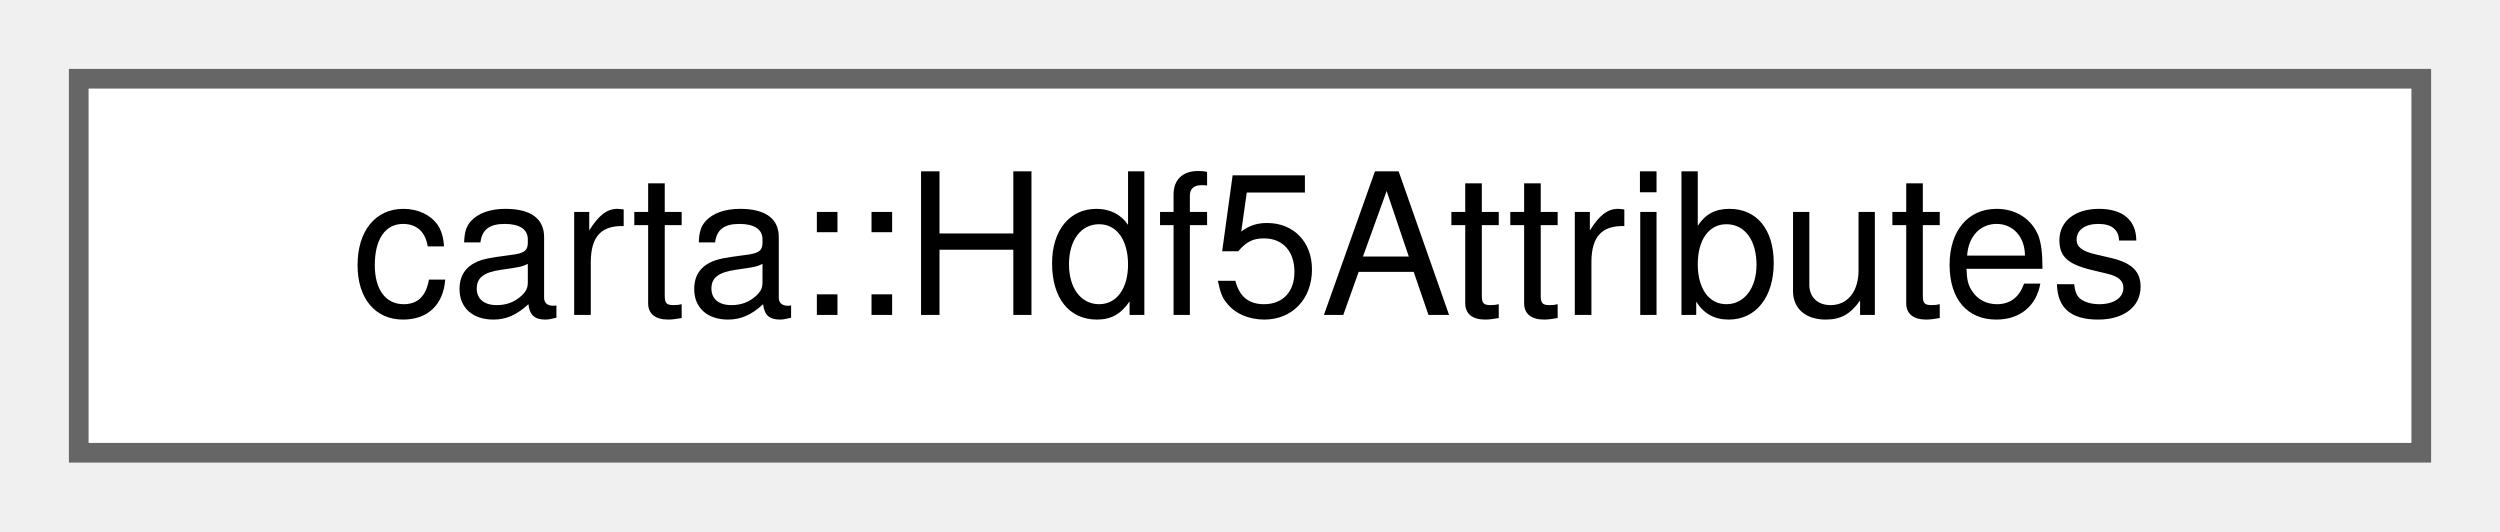
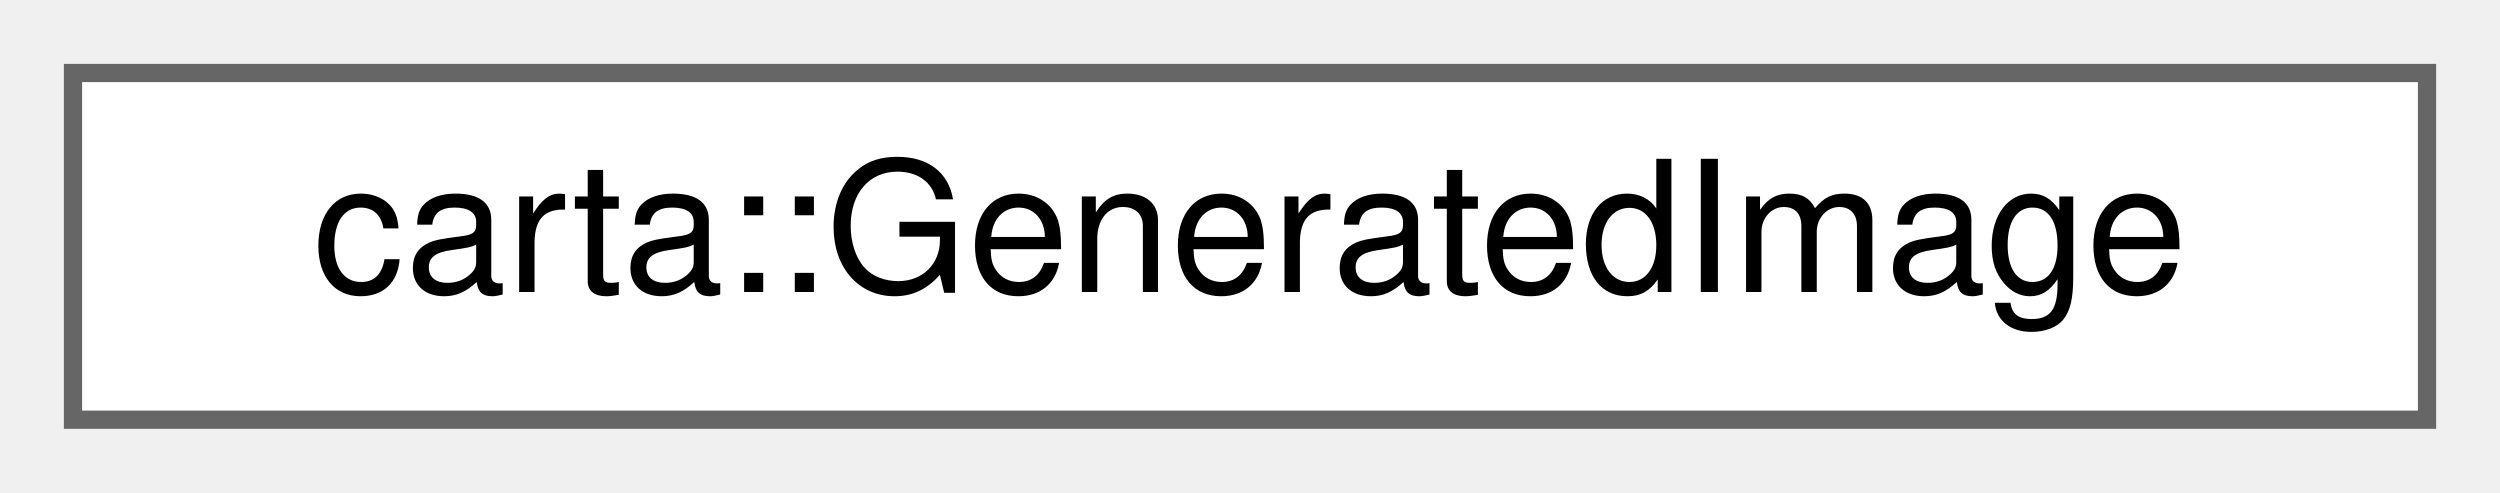
- <svg xmlns="http://www.w3.org/2000/svg" xmlns:xlink="http://www.w3.org/1999/xlink" width="127pt" height="27pt" viewBox="0.00 0.00 127.00 27.00">
+ <svg xmlns="http://www.w3.org/2000/svg" xmlns:xlink="http://www.w3.org/1999/xlink" width="137pt" height="27pt" viewBox="0.00 0.00 137.00 27.00">
  <g id="graph0" class="graph" transform="scale(1 1) rotate(0) translate(4 23)">
    <g id="Node000000" class="node">
      <g id="a_Node000000">
-         <a xlink:href="classcarta_1_1Hdf5Attributes.html" target="_top" xlink:title=" ">
-           <polygon fill="white" stroke="#666666" points="119,-19 0,-19 0,0 119,0 119,-19" />
-           <text text-anchor="middle" x="59.5" y="-7" font-family="Helvetica,sans-Serif" font-size="10.00">carta::Hdf5Attributes</text>
+         <a xlink:href="structcarta_1_1GeneratedImage.html" target="_top" xlink:title=" ">
+           <polygon fill="white" stroke="#666666" points="129,-19 0,-19 0,0 129,0 129,-19" />
+           <text text-anchor="middle" x="64.5" y="-7" font-family="Helvetica,sans-Serif" font-size="10.00">carta::GeneratedImage</text>
        </a>
      </g>
    </g>
  </g>
</svg>
